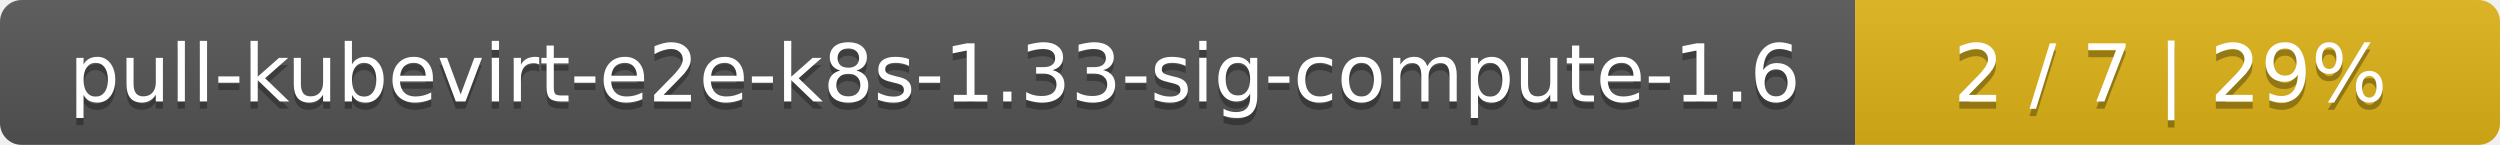
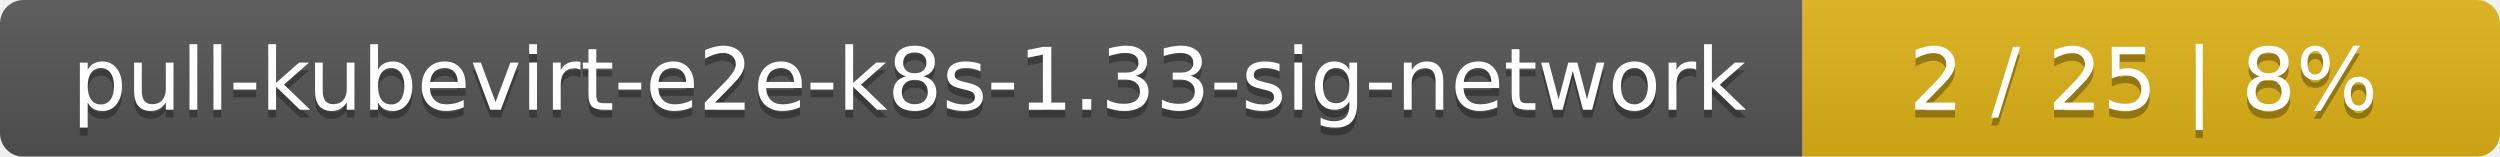
- <svg xmlns="http://www.w3.org/2000/svg" width="345" height="20">
+ <svg xmlns="http://www.w3.org/2000/svg" width="319" height="20">
  <linearGradient id="smooth" x2="0" y2="100%">
    <stop offset="0" stop-color="#bbb" stop-opacity=".1" />
    <stop offset="1" stop-opacity=".1" />
  </linearGradient>
  <mask id="round">
-     <rect width="345" height="20" rx="3" fill="#fff" />
+     <rect width="319" height="20" rx="3" fill="#fff" />
  </mask>
  <g mask="url(#round)">
-     <rect width="256" height="20" fill="#555" />
-     <rect x="256" width="89" height="20" fill="#dfb317" />
-     <rect width="345" height="20" fill="url(#smooth)" />
+     <rect width="230" height="20" fill="#555" />
+     <rect x="230" width="89" height="20" fill="#dfb317" />
+     <rect width="319" height="20" fill="url(#smooth)" />
  </g>
  <g fill="#fff" text-anchor="middle" font-family="DejaVu Sans,Verdana,Geneva,sans-serif" font-size="11">
-     <text x="129" y="15" fill="#010101" fill-opacity=".3">pull-kubevirt-e2e-k8s-1.33-sig-compute-1.6</text>
-     <text x="129" y="14">pull-kubevirt-e2e-k8s-1.33-sig-compute-1.6</text>
-     <text x="299.5" y="15" fill="#010101" fill-opacity=".3">2 / 7    |    29%</text>
-     <text x="299.5" y="14">2 / 7    |    29%</text>
+     <text x="116" y="15" fill="#010101" fill-opacity=".3">pull-kubevirt-e2e-k8s-1.33-sig-network</text>
+     <text x="116" y="14">pull-kubevirt-e2e-k8s-1.33-sig-network</text>
+     <text x="273.5" y="15" fill="#010101" fill-opacity=".3">2 / 25    |    8%</text>
+     <text x="273.5" y="14">2 / 25    |    8%</text>
  </g>
</svg>
